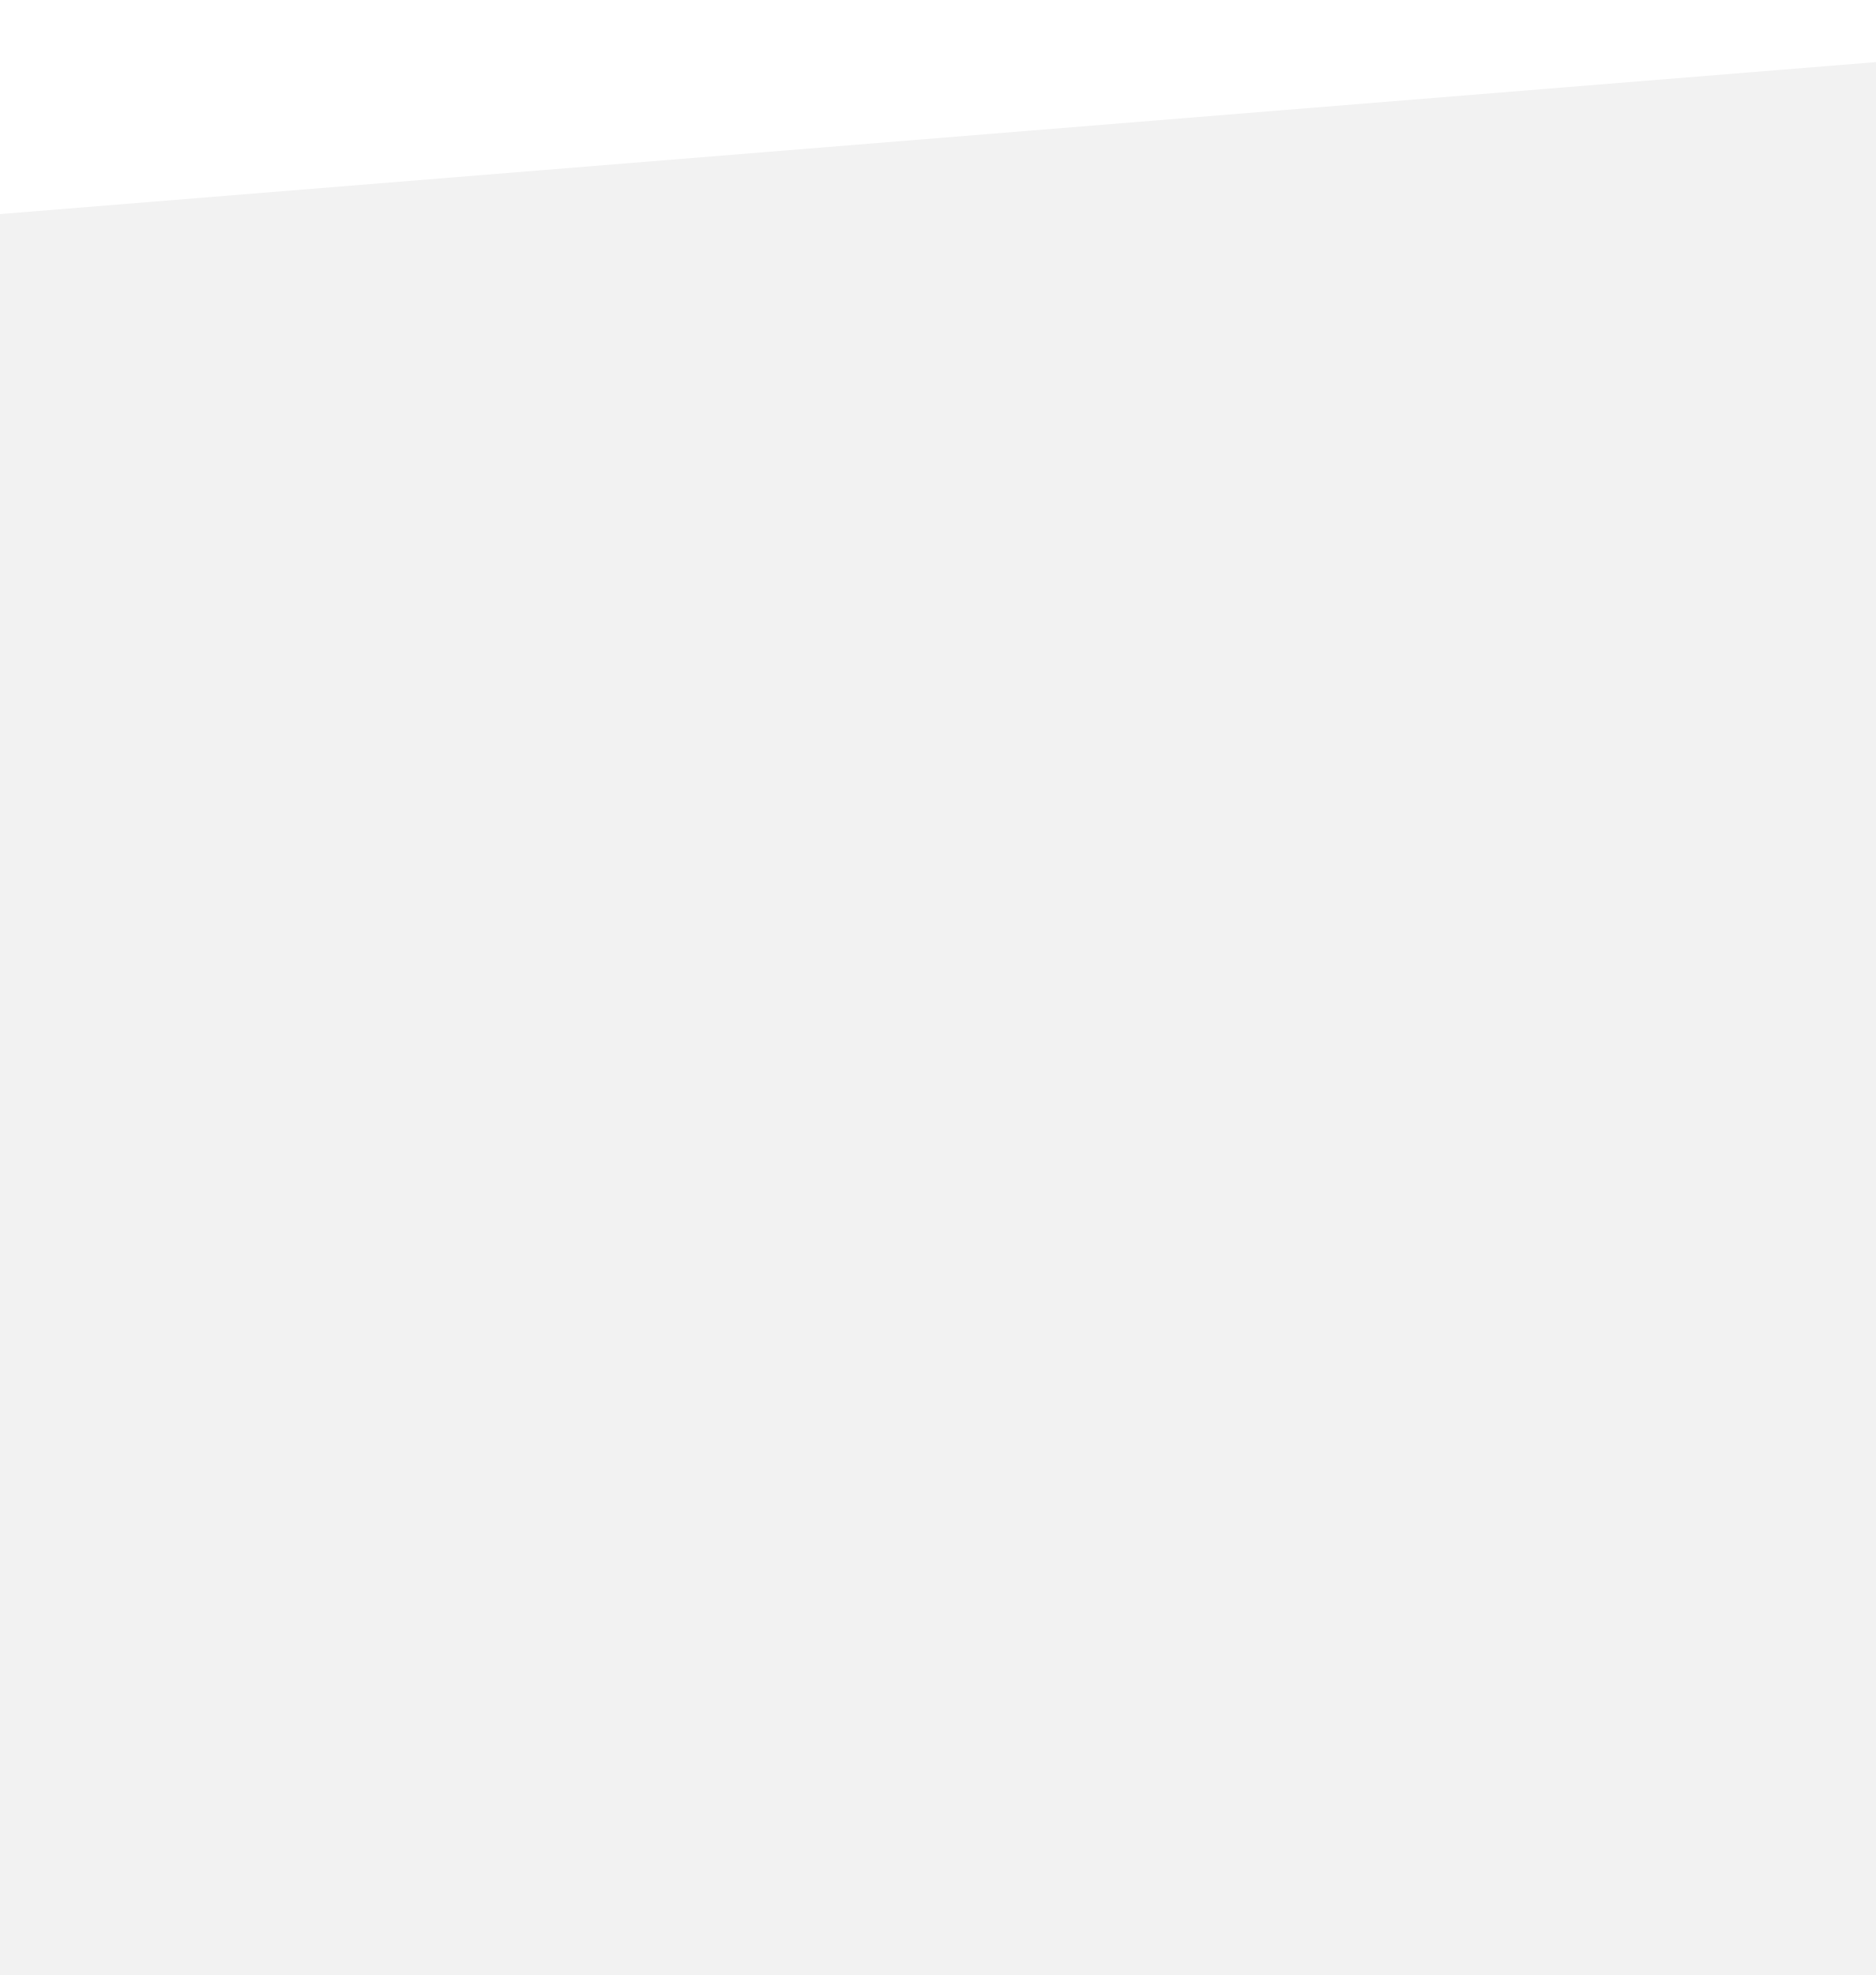
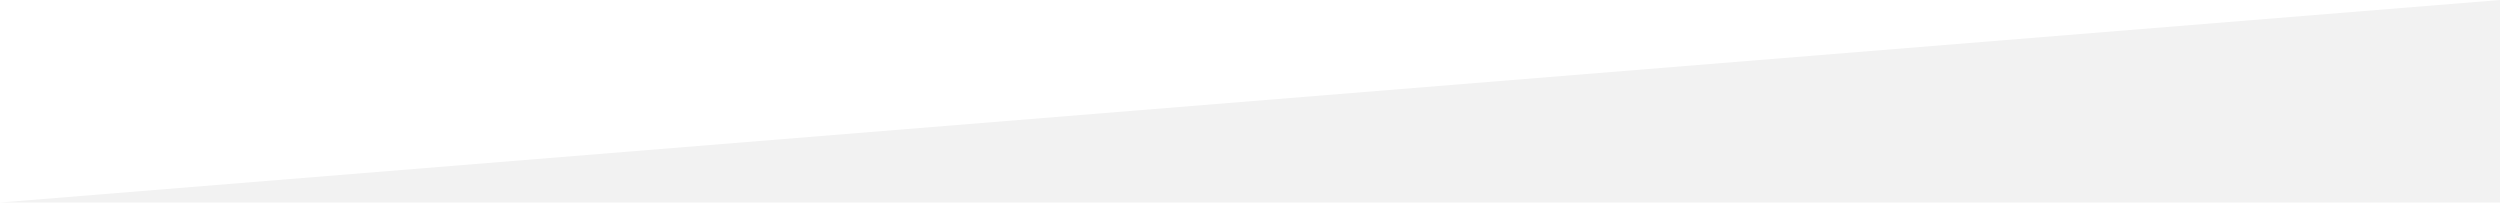
- <svg xmlns="http://www.w3.org/2000/svg" width="660" height="695" viewBox="0 0 660 695" fill="none">
-   <path d="M-270 97.203L930 0V695H-270V97.203Z" fill="#F2F2F2" />
+ <svg xmlns="http://www.w3.org/2000/svg" width="1200" height="98" viewBox="0 0 1200 98" fill="none">
+   <path d="M0 97.203L1200 0V97.203H0Z" fill="#F2F2F2" />
</svg>
